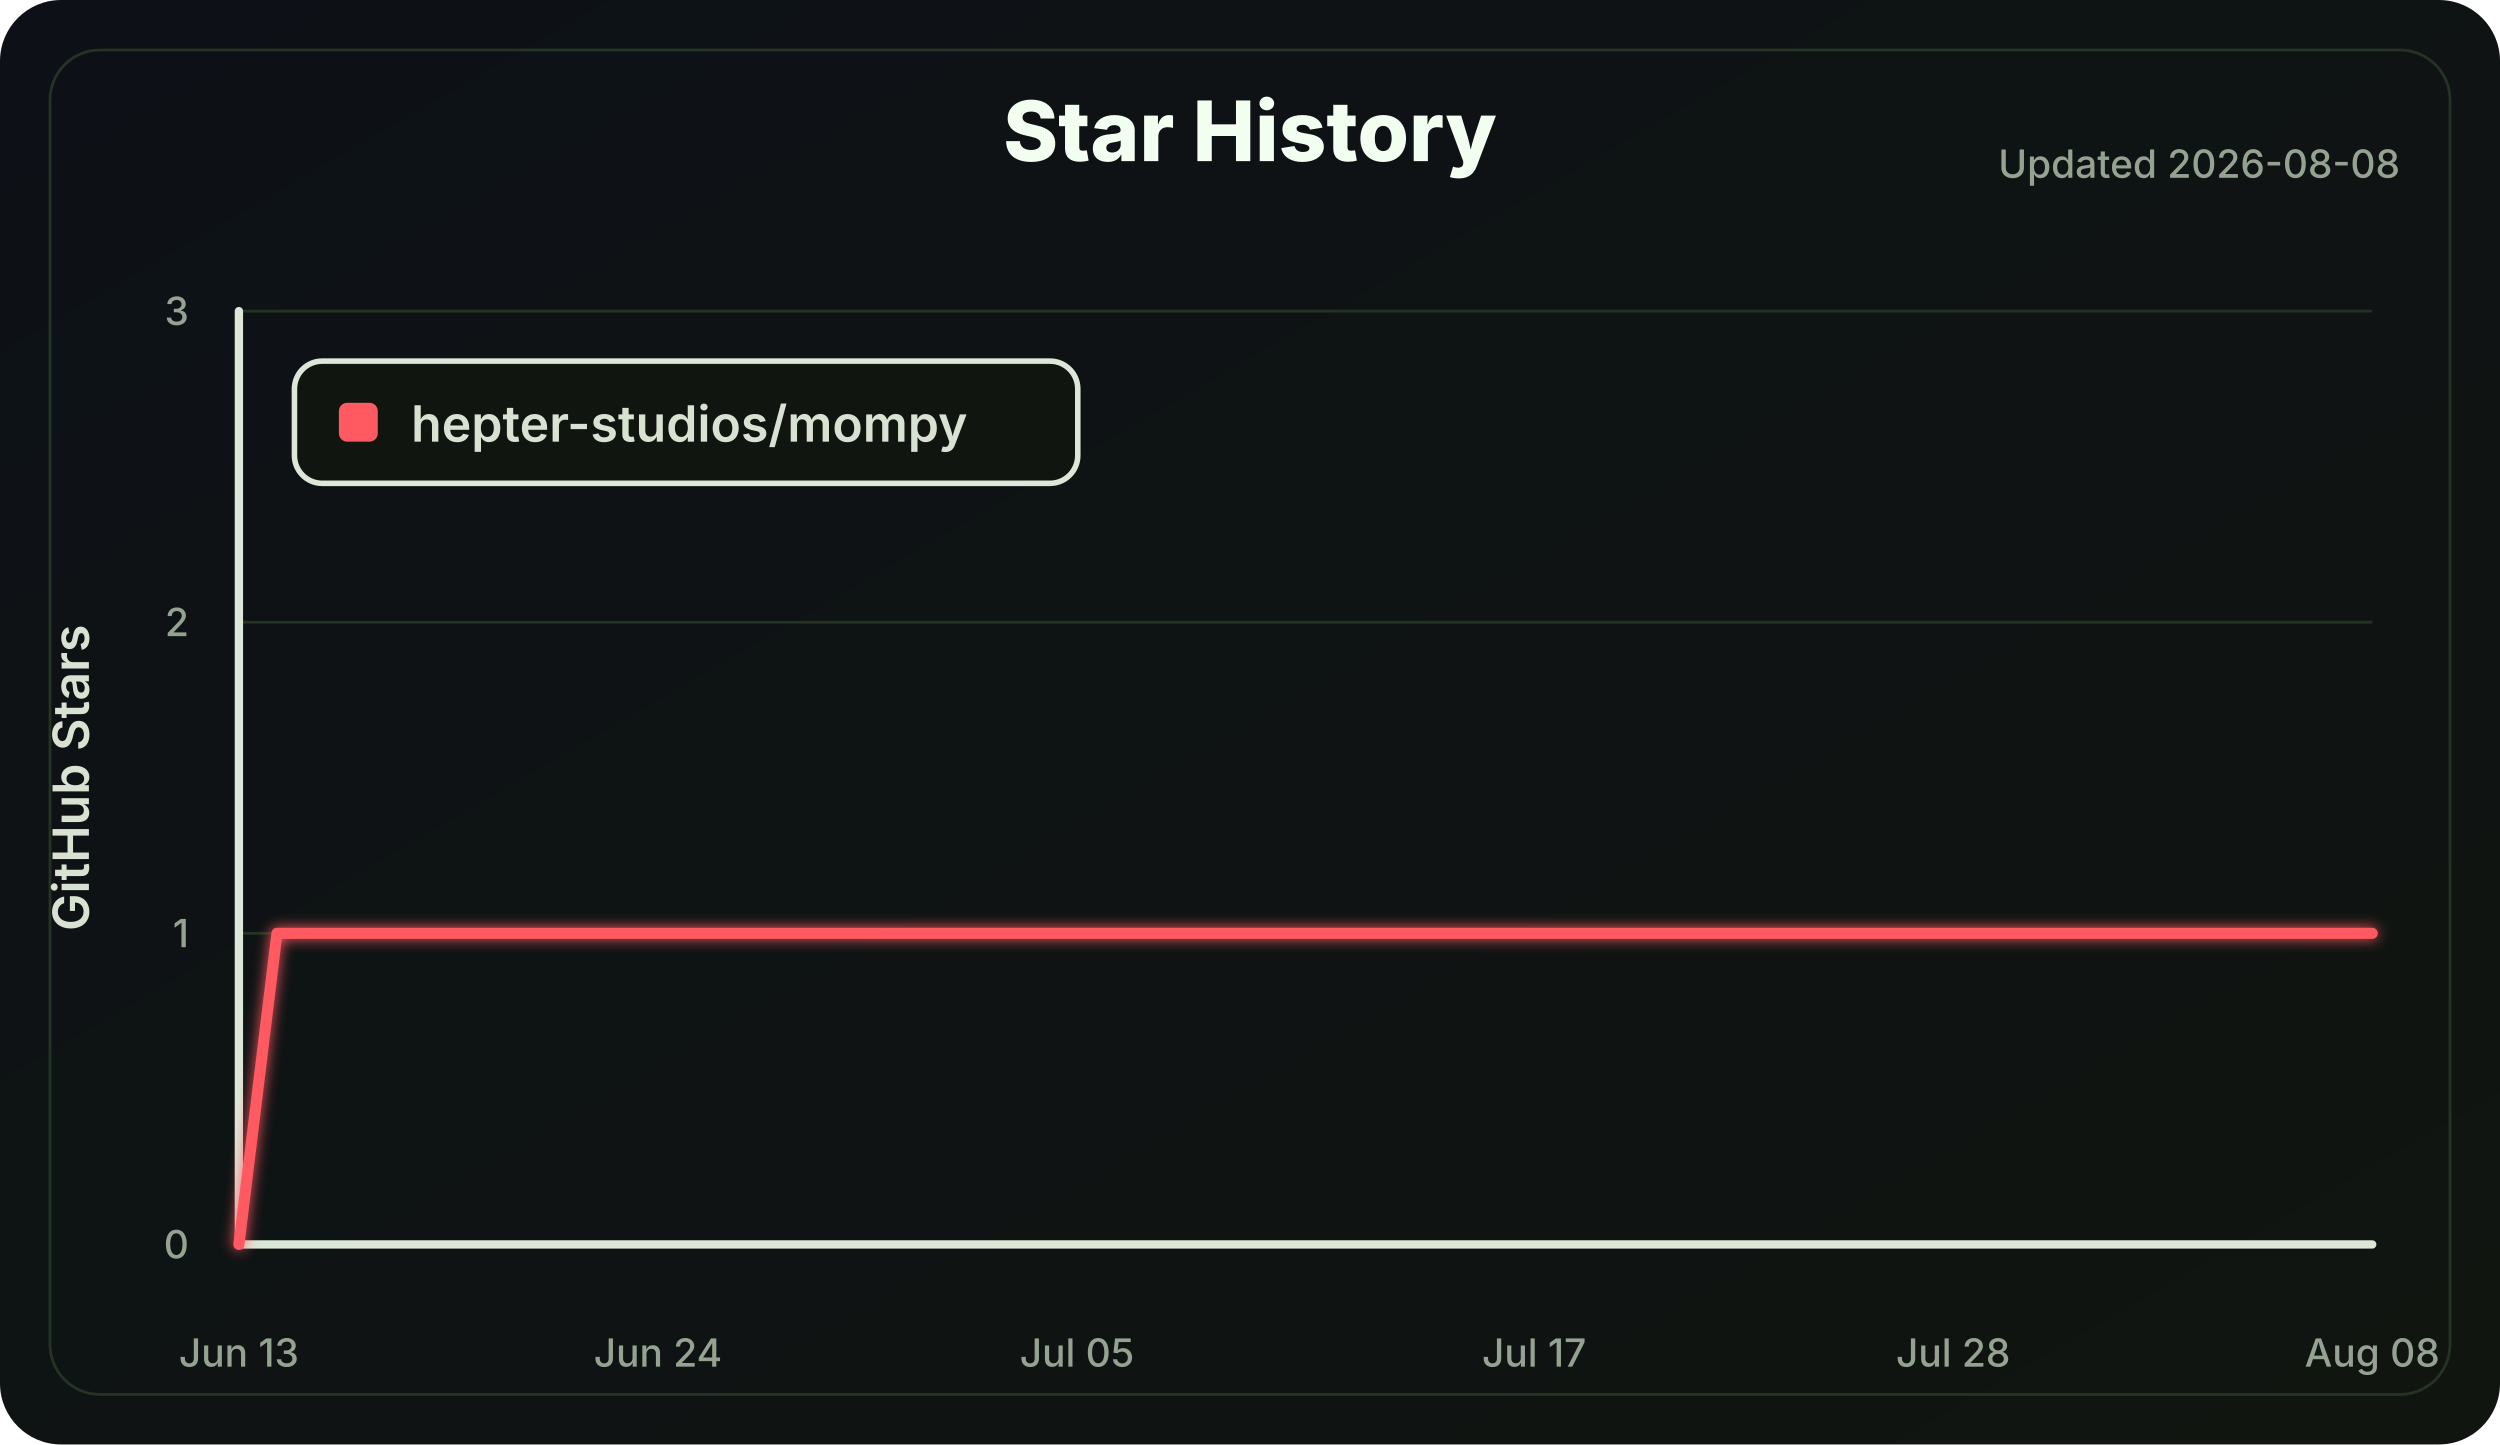
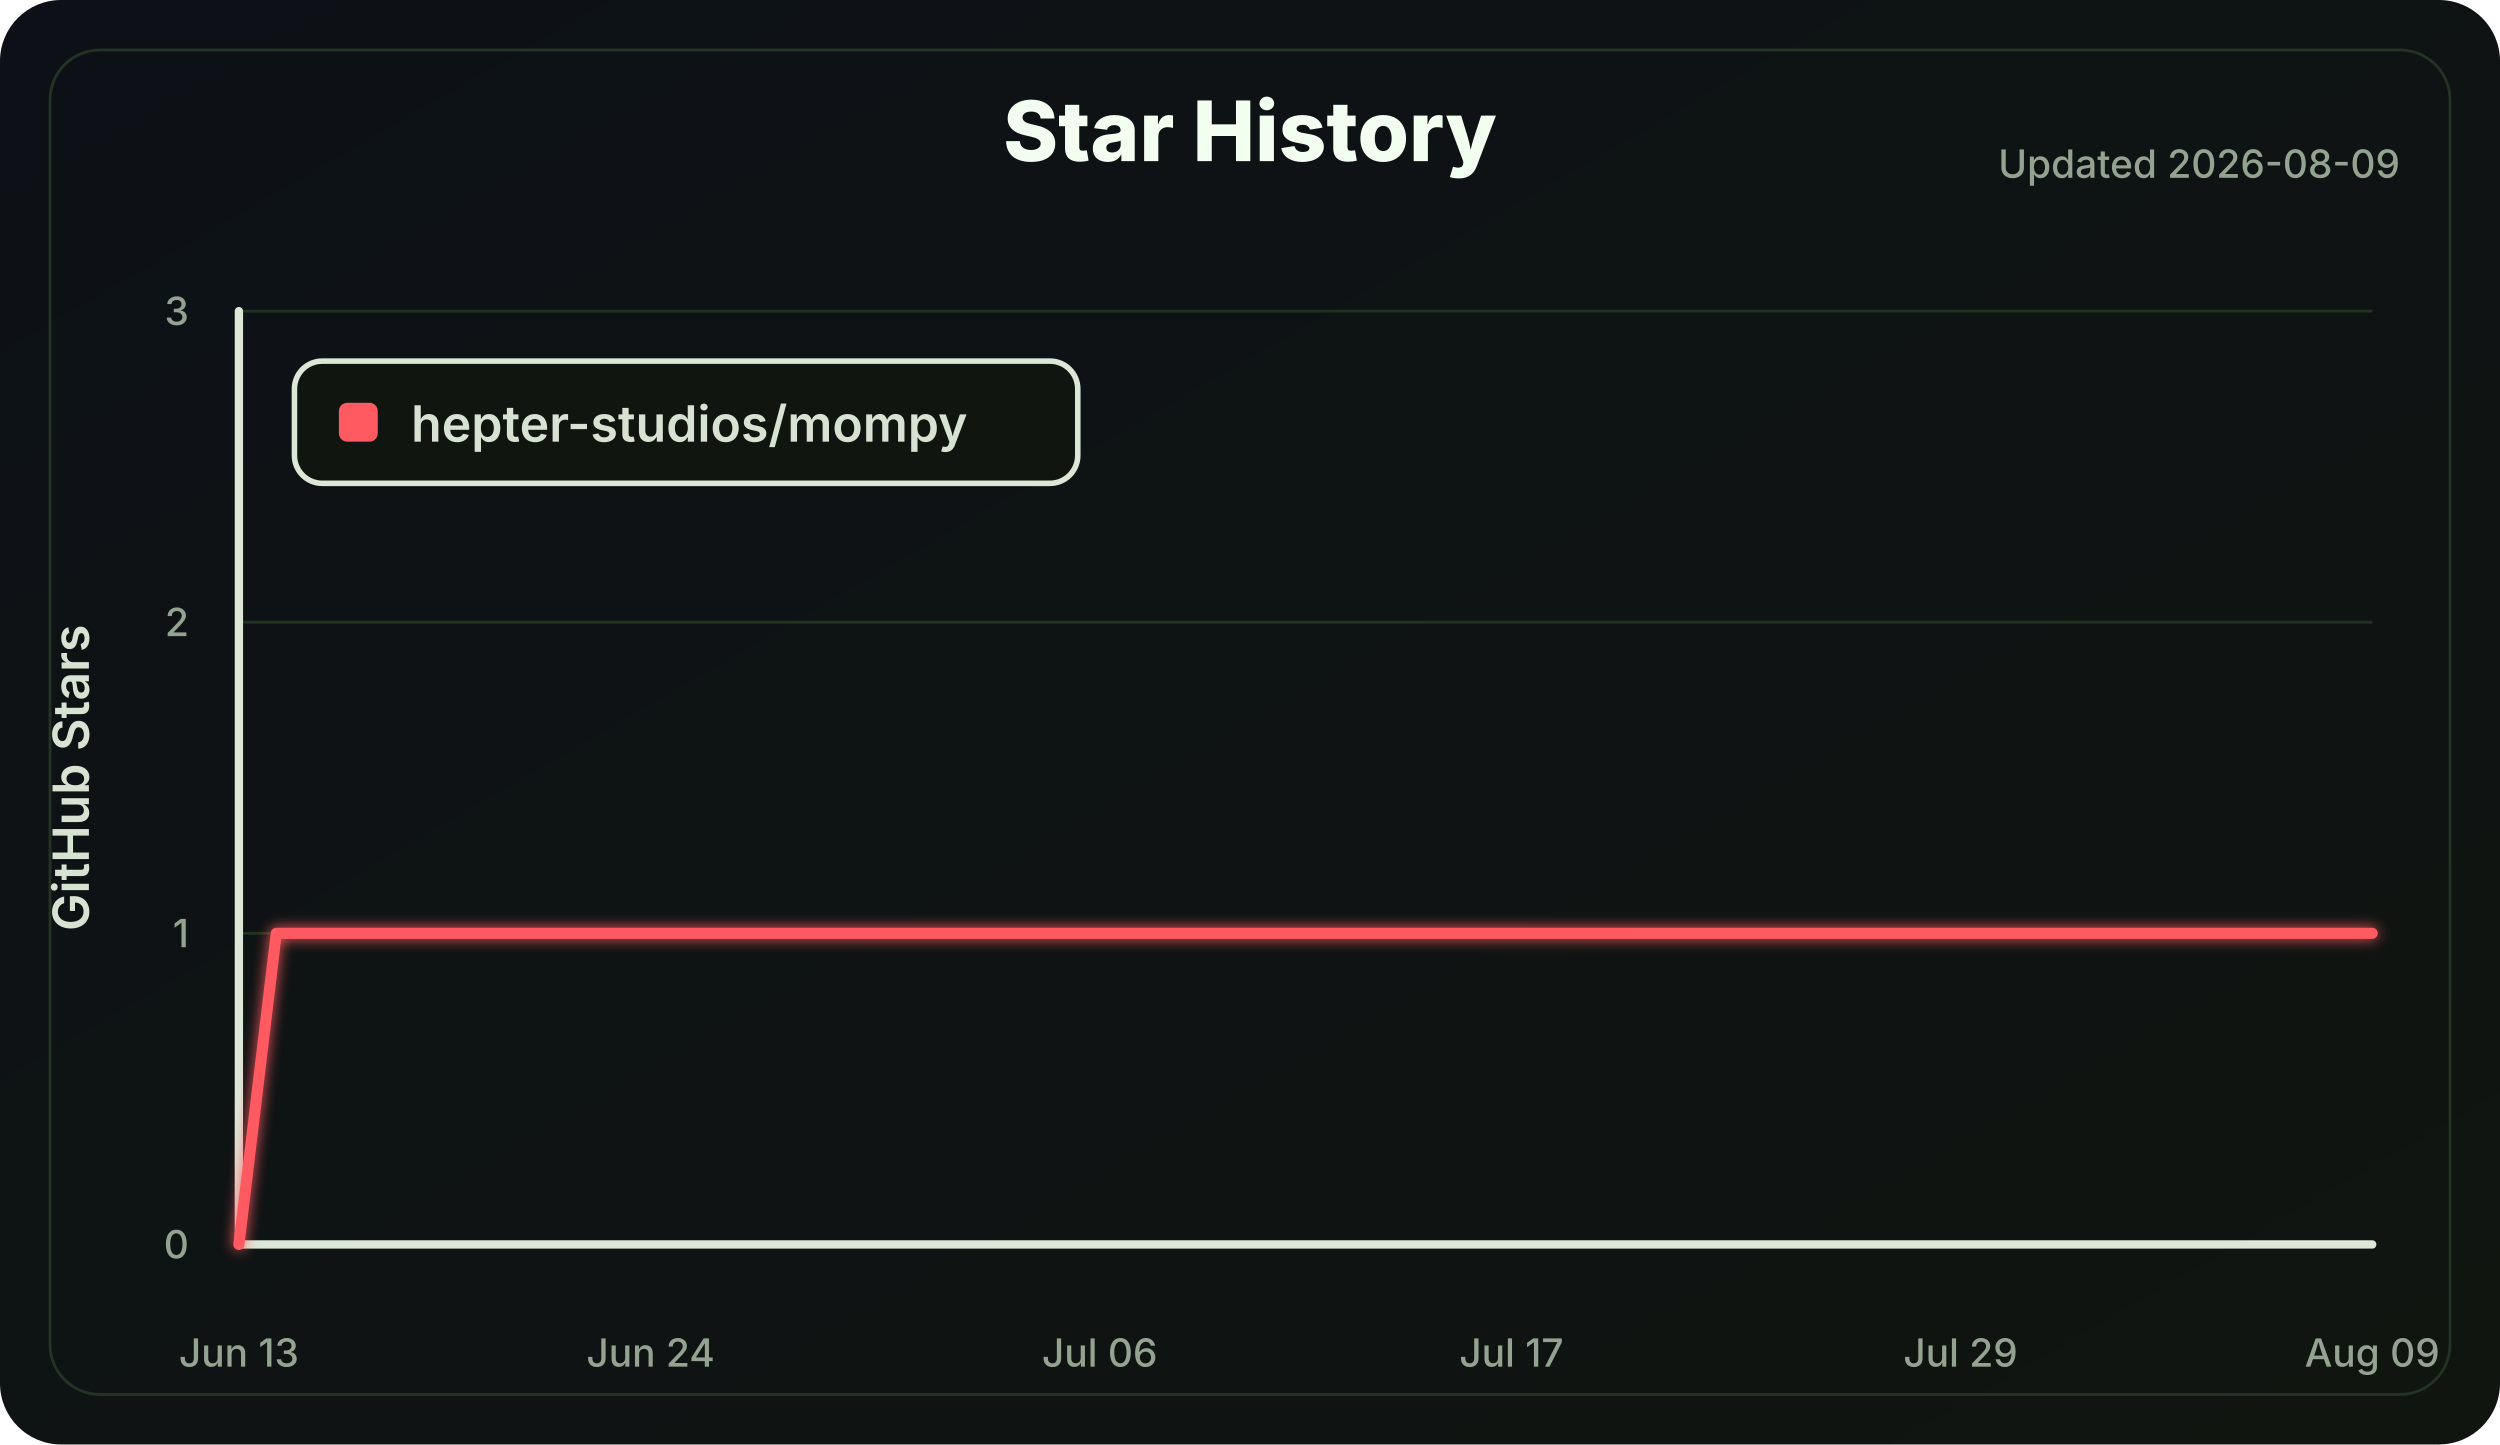
<svg xmlns="http://www.w3.org/2000/svg" width="900" height="520" viewBox="0 0 900 520" role="img" aria-labelledby="title desc">
  <defs>
    <linearGradient id="bg" x1="0" x2="1" y1="0" y2="1">
      <stop offset="0" stop-color="#0d1117" />
      <stop offset="1" stop-color="#101510" />
    </linearGradient>
    <filter id="softGlow" x="-30%" y="-30%" width="160%" height="160%">
      <feGaussianBlur stdDeviation="2.5" result="blur" />
      <feMerge>
        <feMergeNode in="blur" />
        <feMergeNode in="SourceGraphic" />
      </feMerge>
    </filter>
  </defs>
  <style>
    .label { fill: #d8e2d2; font: 600 18px Inter, Segoe UI, Arial, sans-serif; }
    .small { fill: #94a391; font: 500 14px Inter, Segoe UI, Arial, sans-serif; }
    .title { fill: #f2fff0; font: 800 30px Inter, Segoe UI, Arial, sans-serif; }
    .axis { stroke: #dce7d8; stroke-width: 3; stroke-linecap: round; }
    .grid line { stroke: #223322; stroke-width: 1; }
    .line { fill: none; stroke: #ff5a62; stroke-width: 4; stroke-linecap: round; stroke-linejoin: round; }
  </style>
  <rect width="100%" height="100%" rx="22" fill="url(#bg)" />
  <rect x="18" y="18" width="864" height="484" rx="18" fill="none" stroke="#243324" />
  <text class="title" x="450.0" y="58" text-anchor="middle">Star History</text>
-   <text class="small" x="864" y="64" text-anchor="end">Updated 2026-08-08</text>
+   <text class="small" x="864" y="64" text-anchor="end">Updated 2026-08-09</text>
  <g class="grid">
    <line x1="86" y1="448.00" x2="854" y2="448.00" />
    <line x1="86" y1="336.00" x2="854" y2="336.00" />
    <line x1="86" y1="224.00" x2="854" y2="224.00" />
    <line x1="86" y1="112.00" x2="854" y2="112.00" />
  </g>
  <line class="axis" x1="86" y1="112" x2="86" y2="448" />
  <line class="axis" x1="86" y1="448" x2="854" y2="448" />
  <g class="small">
    <text x="68" y="453.00" text-anchor="end">0</text>
    <text x="68" y="341.00" text-anchor="end">1</text>
    <text x="68" y="229.00" text-anchor="end">2</text>
    <text x="68" y="117.00" text-anchor="end">3</text>
    <text x="86.00" y="492" text-anchor="middle">Jun 13</text>
-     <text x="236.86" y="492" text-anchor="middle">Jun 24</text>
-     <text x="387.71" y="492" text-anchor="middle">Jul 05</text>
-     <text x="552.29" y="492" text-anchor="middle">Jul 17</text>
-     <text x="703.14" y="492" text-anchor="middle">Jul 28</text>
-     <text x="854.00" y="492" text-anchor="middle">Aug 08</text>
+     <text x="234.21" y="492" text-anchor="middle">Jun 24</text>
+     <text x="395.89" y="492" text-anchor="middle">Jul 06</text>
+     <text x="544.11" y="492" text-anchor="middle">Jul 17</text>
+     <text x="705.79" y="492" text-anchor="middle">Jul 29</text>
+     <text x="854.00" y="492" text-anchor="middle">Aug 09</text>
  </g>
  <text class="label" x="32" y="280.0" transform="rotate(-90 32 280.0)" text-anchor="middle">GitHub Stars</text>
-   <polyline class="line" points="86.00,448.00 99.71,336.00 854.00,336.00" filter="url(#softGlow)" />
+   <polyline class="line" points="86.00,448.00 99.47,336.00 854.00,336.00" filter="url(#softGlow)" />
  <g transform="translate(106 130)">
    <rect width="282" height="44" rx="10" fill="#101510" stroke="#dce7d8" stroke-width="2" />
    <rect x="16" y="15" width="14" height="14" rx="3" fill="#ff5a62" />
    <text class="label" x="42" y="29">hepter-studios/mompy</text>
  </g>
</svg>
